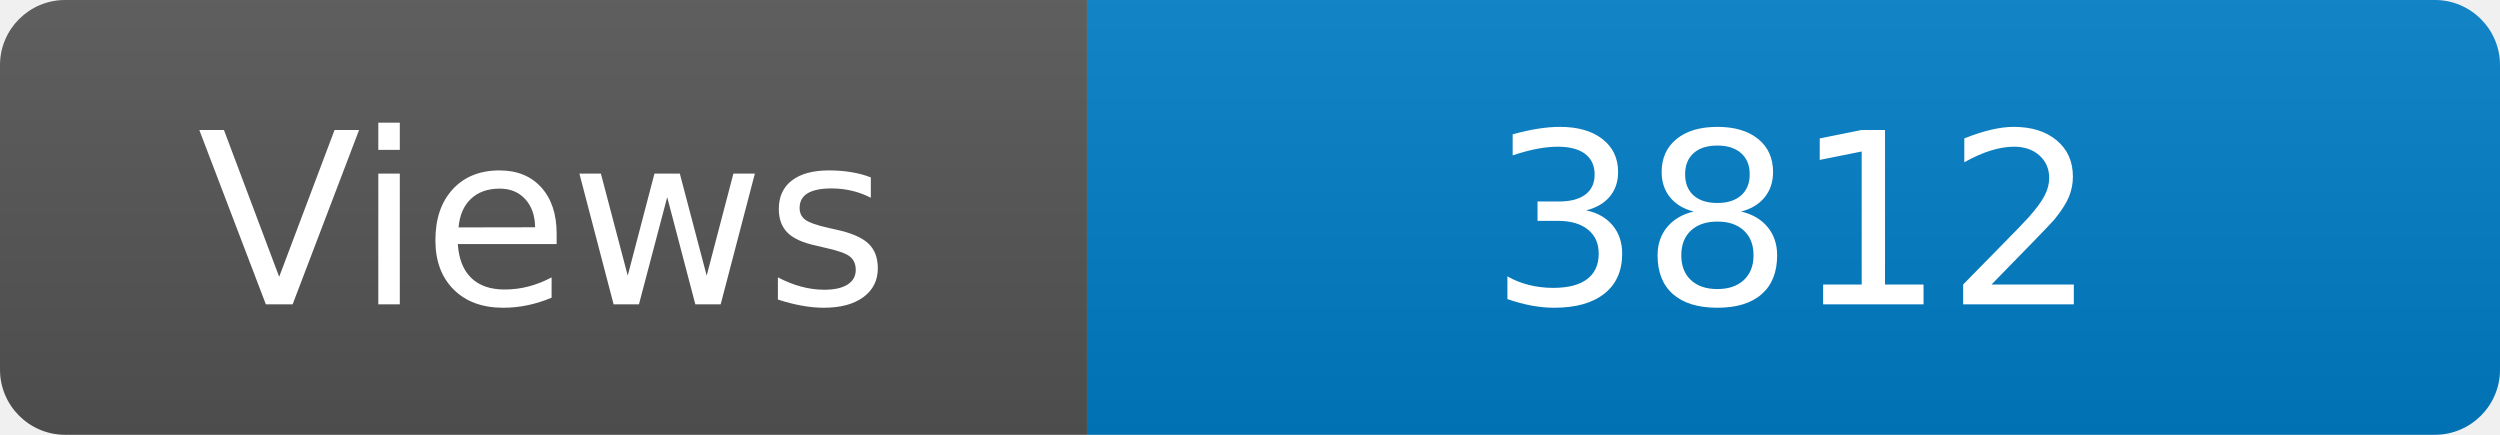
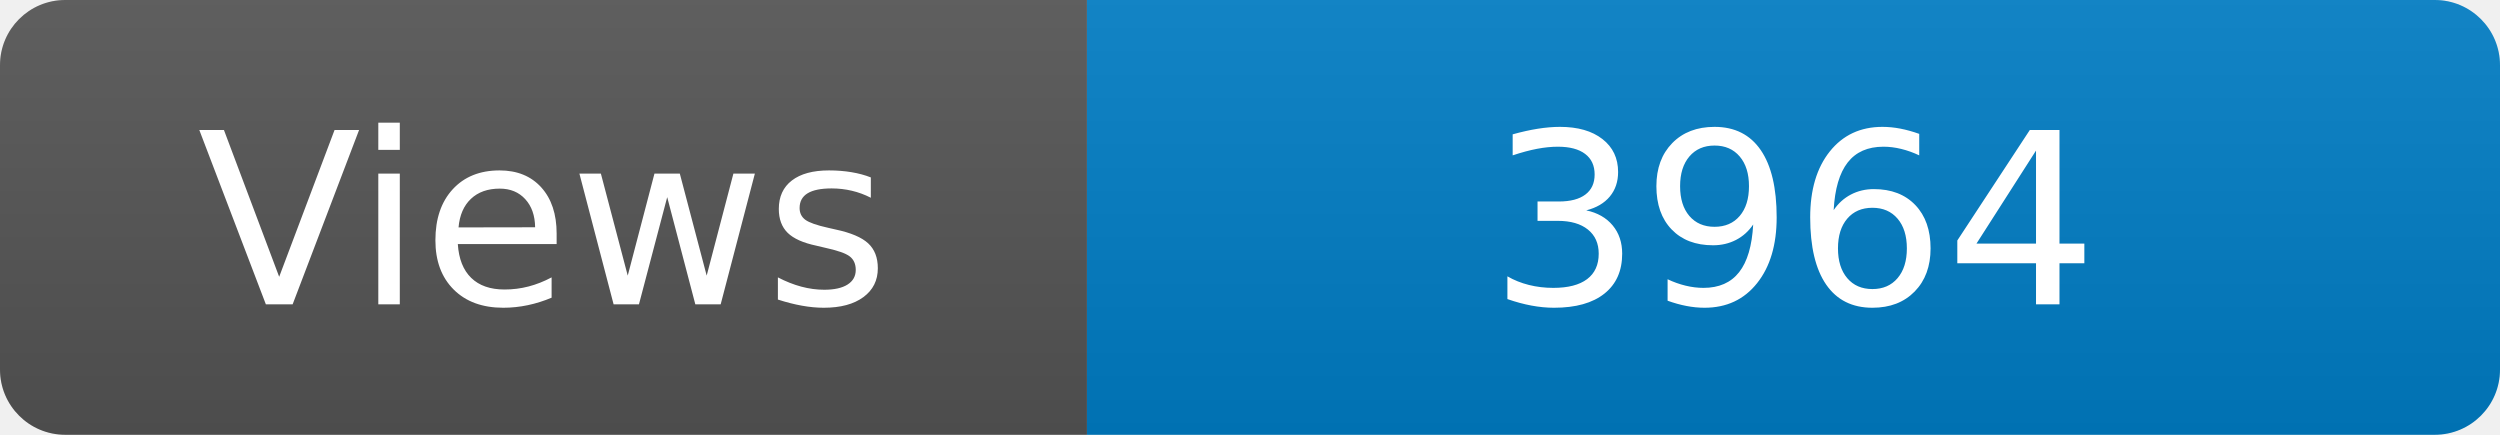
<svg xmlns="http://www.w3.org/2000/svg" width="115" height="20" role="img" aria-label="Maintained?: yes">
  <linearGradient id="s" x2="0" y2="100%">
    <stop offset="0" stop-color="#bbb" stop-opacity=".1" />
    <stop offset="1" stop-opacity=".1" />
  </linearGradient>
  <clipPath id="r">
    <rect width="115" height="20" rx="3" fill="#fff" />
  </clipPath>
  <g clip-path="url(#r)">
    <rect width="50" height="20" fill="#555" />
    <rect x="50" width="160" height="20" fill="#007ec6" />
    <rect width="115" height="20" fill="url(#s)" />
  </g>
  <g fill="#fff" text-anchor="middle" font-family="Verdana,Geneva,DejaVu Sans,sans-serif" font-size="110">
    <text x="250" y="140" transform="scale(.1)" fill="#fff">Views</text>
-     <text x="825" y="140" transform="scale(.1)" fill="#fff">3812</text>
+     <text x="825" y="140" transform="scale(.1)" fill="#fff">3964</text>
  </g>
</svg>
